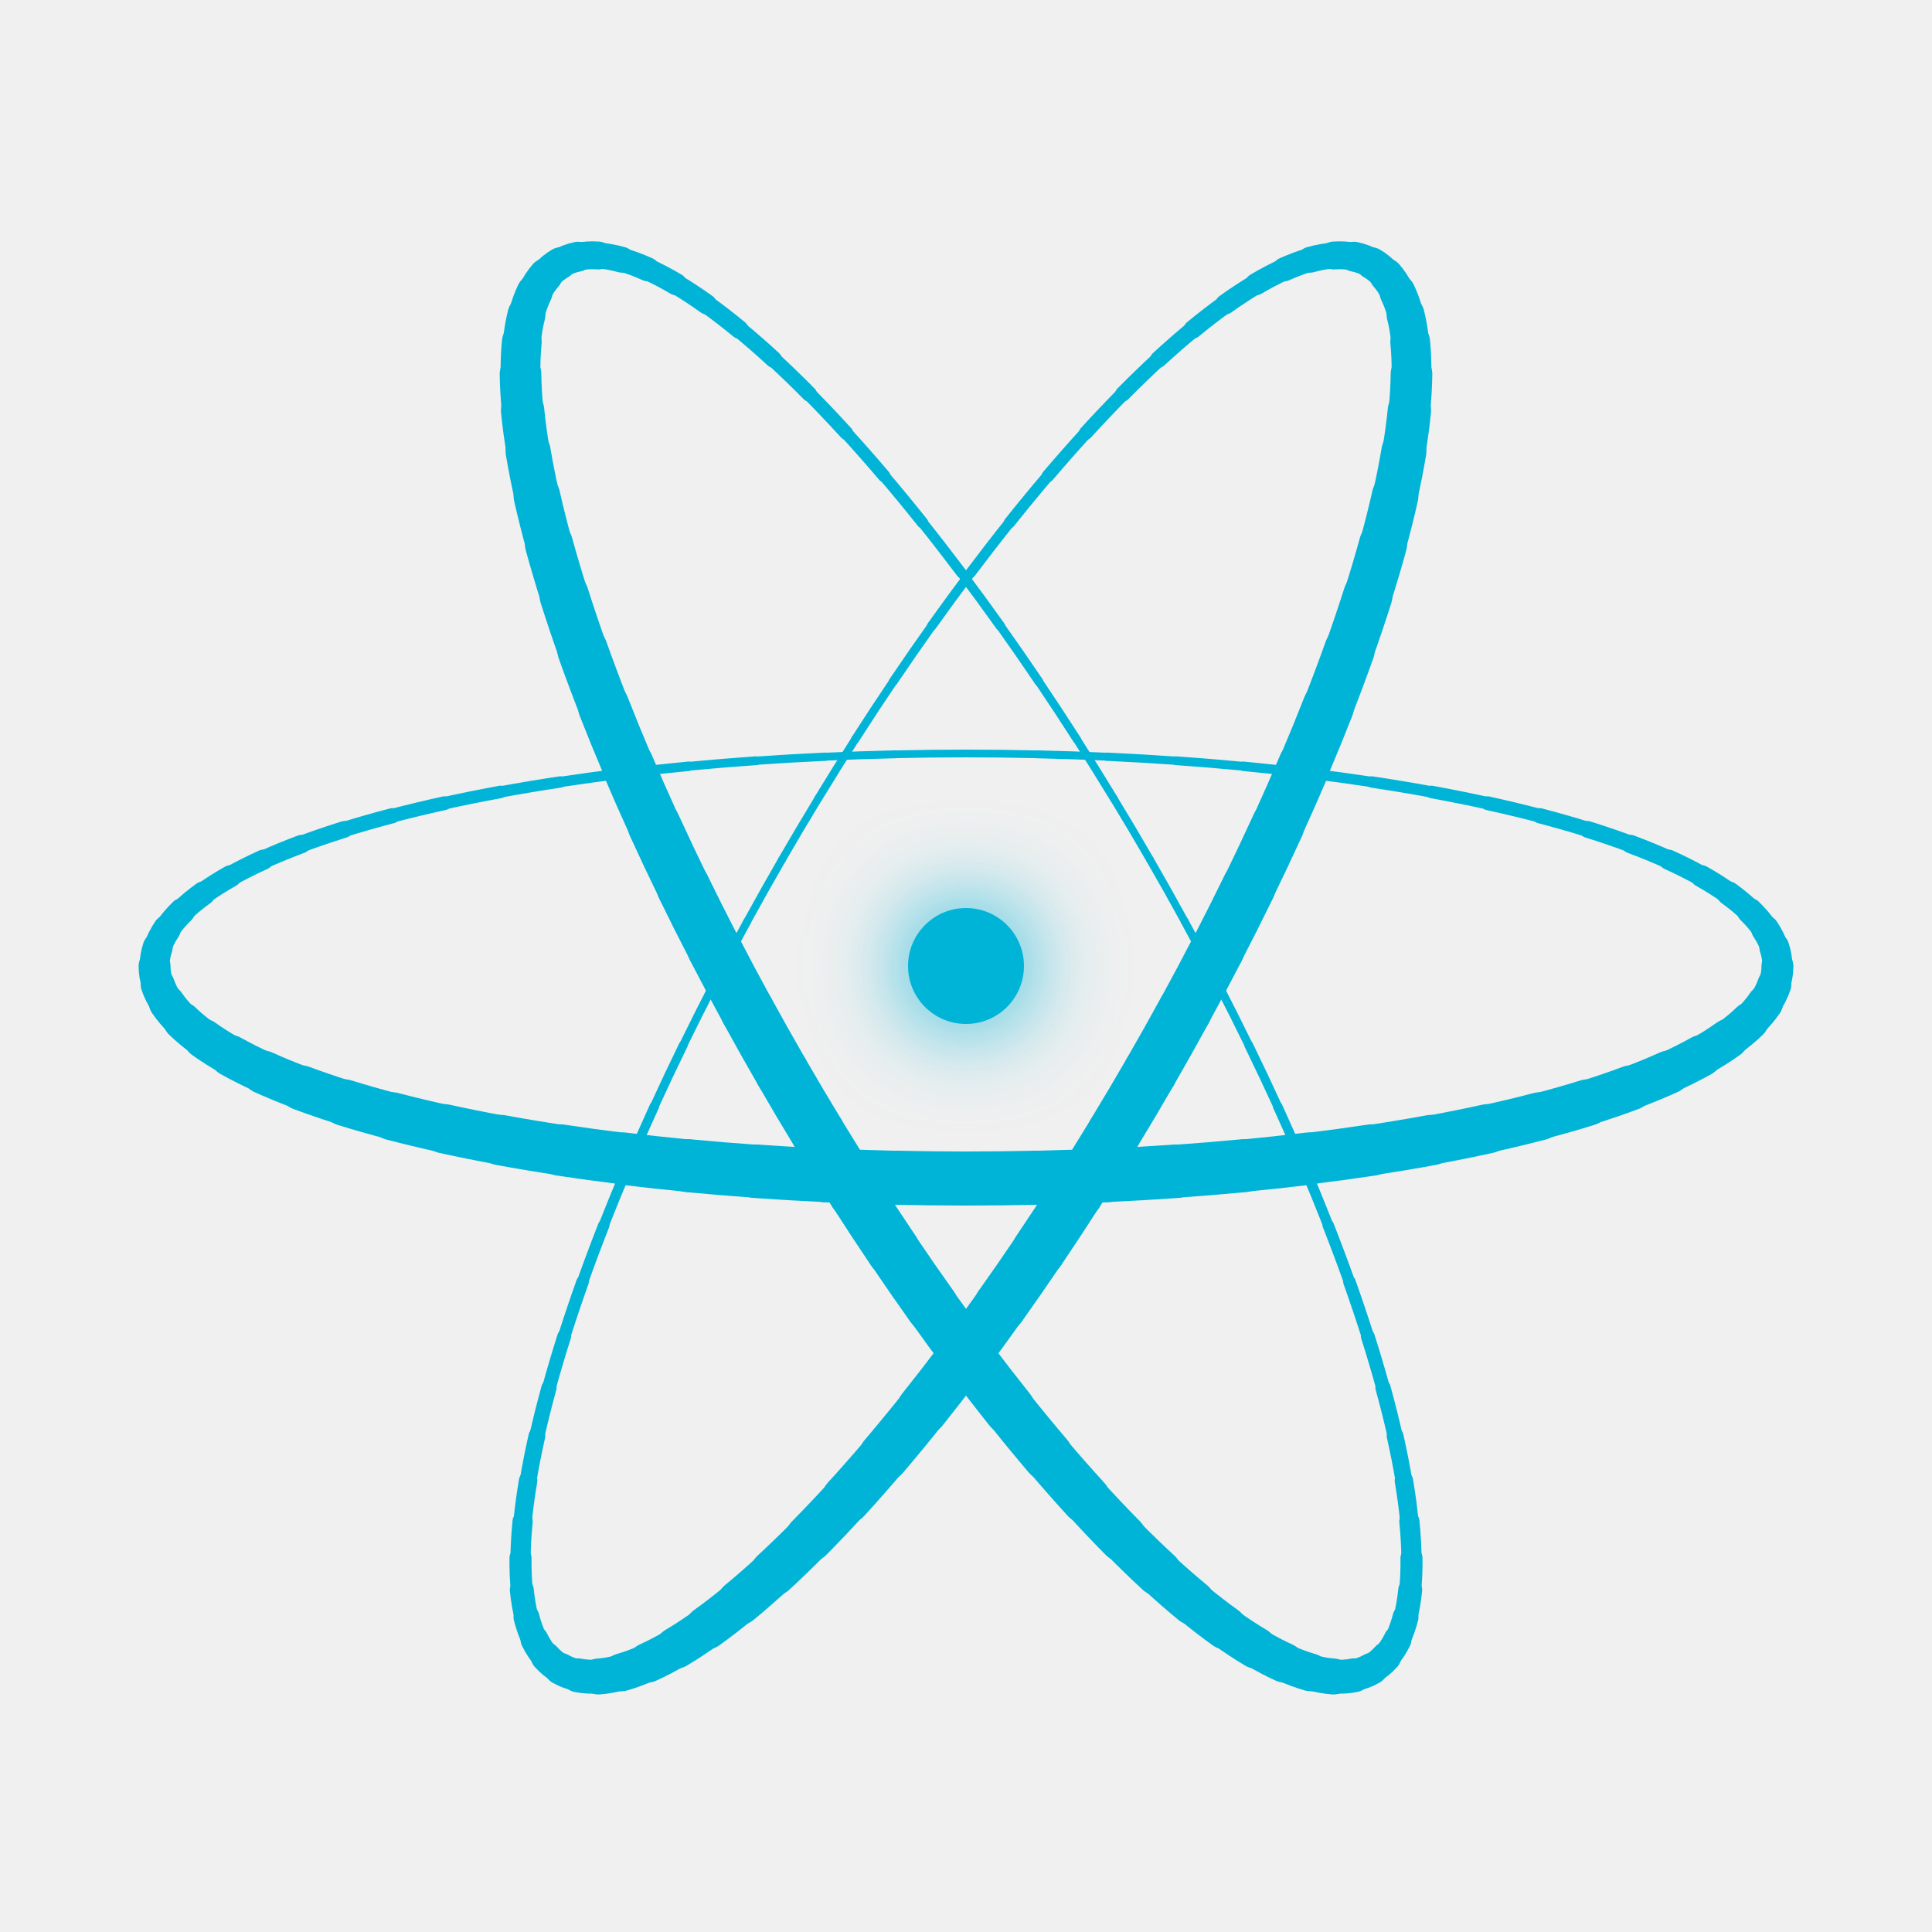
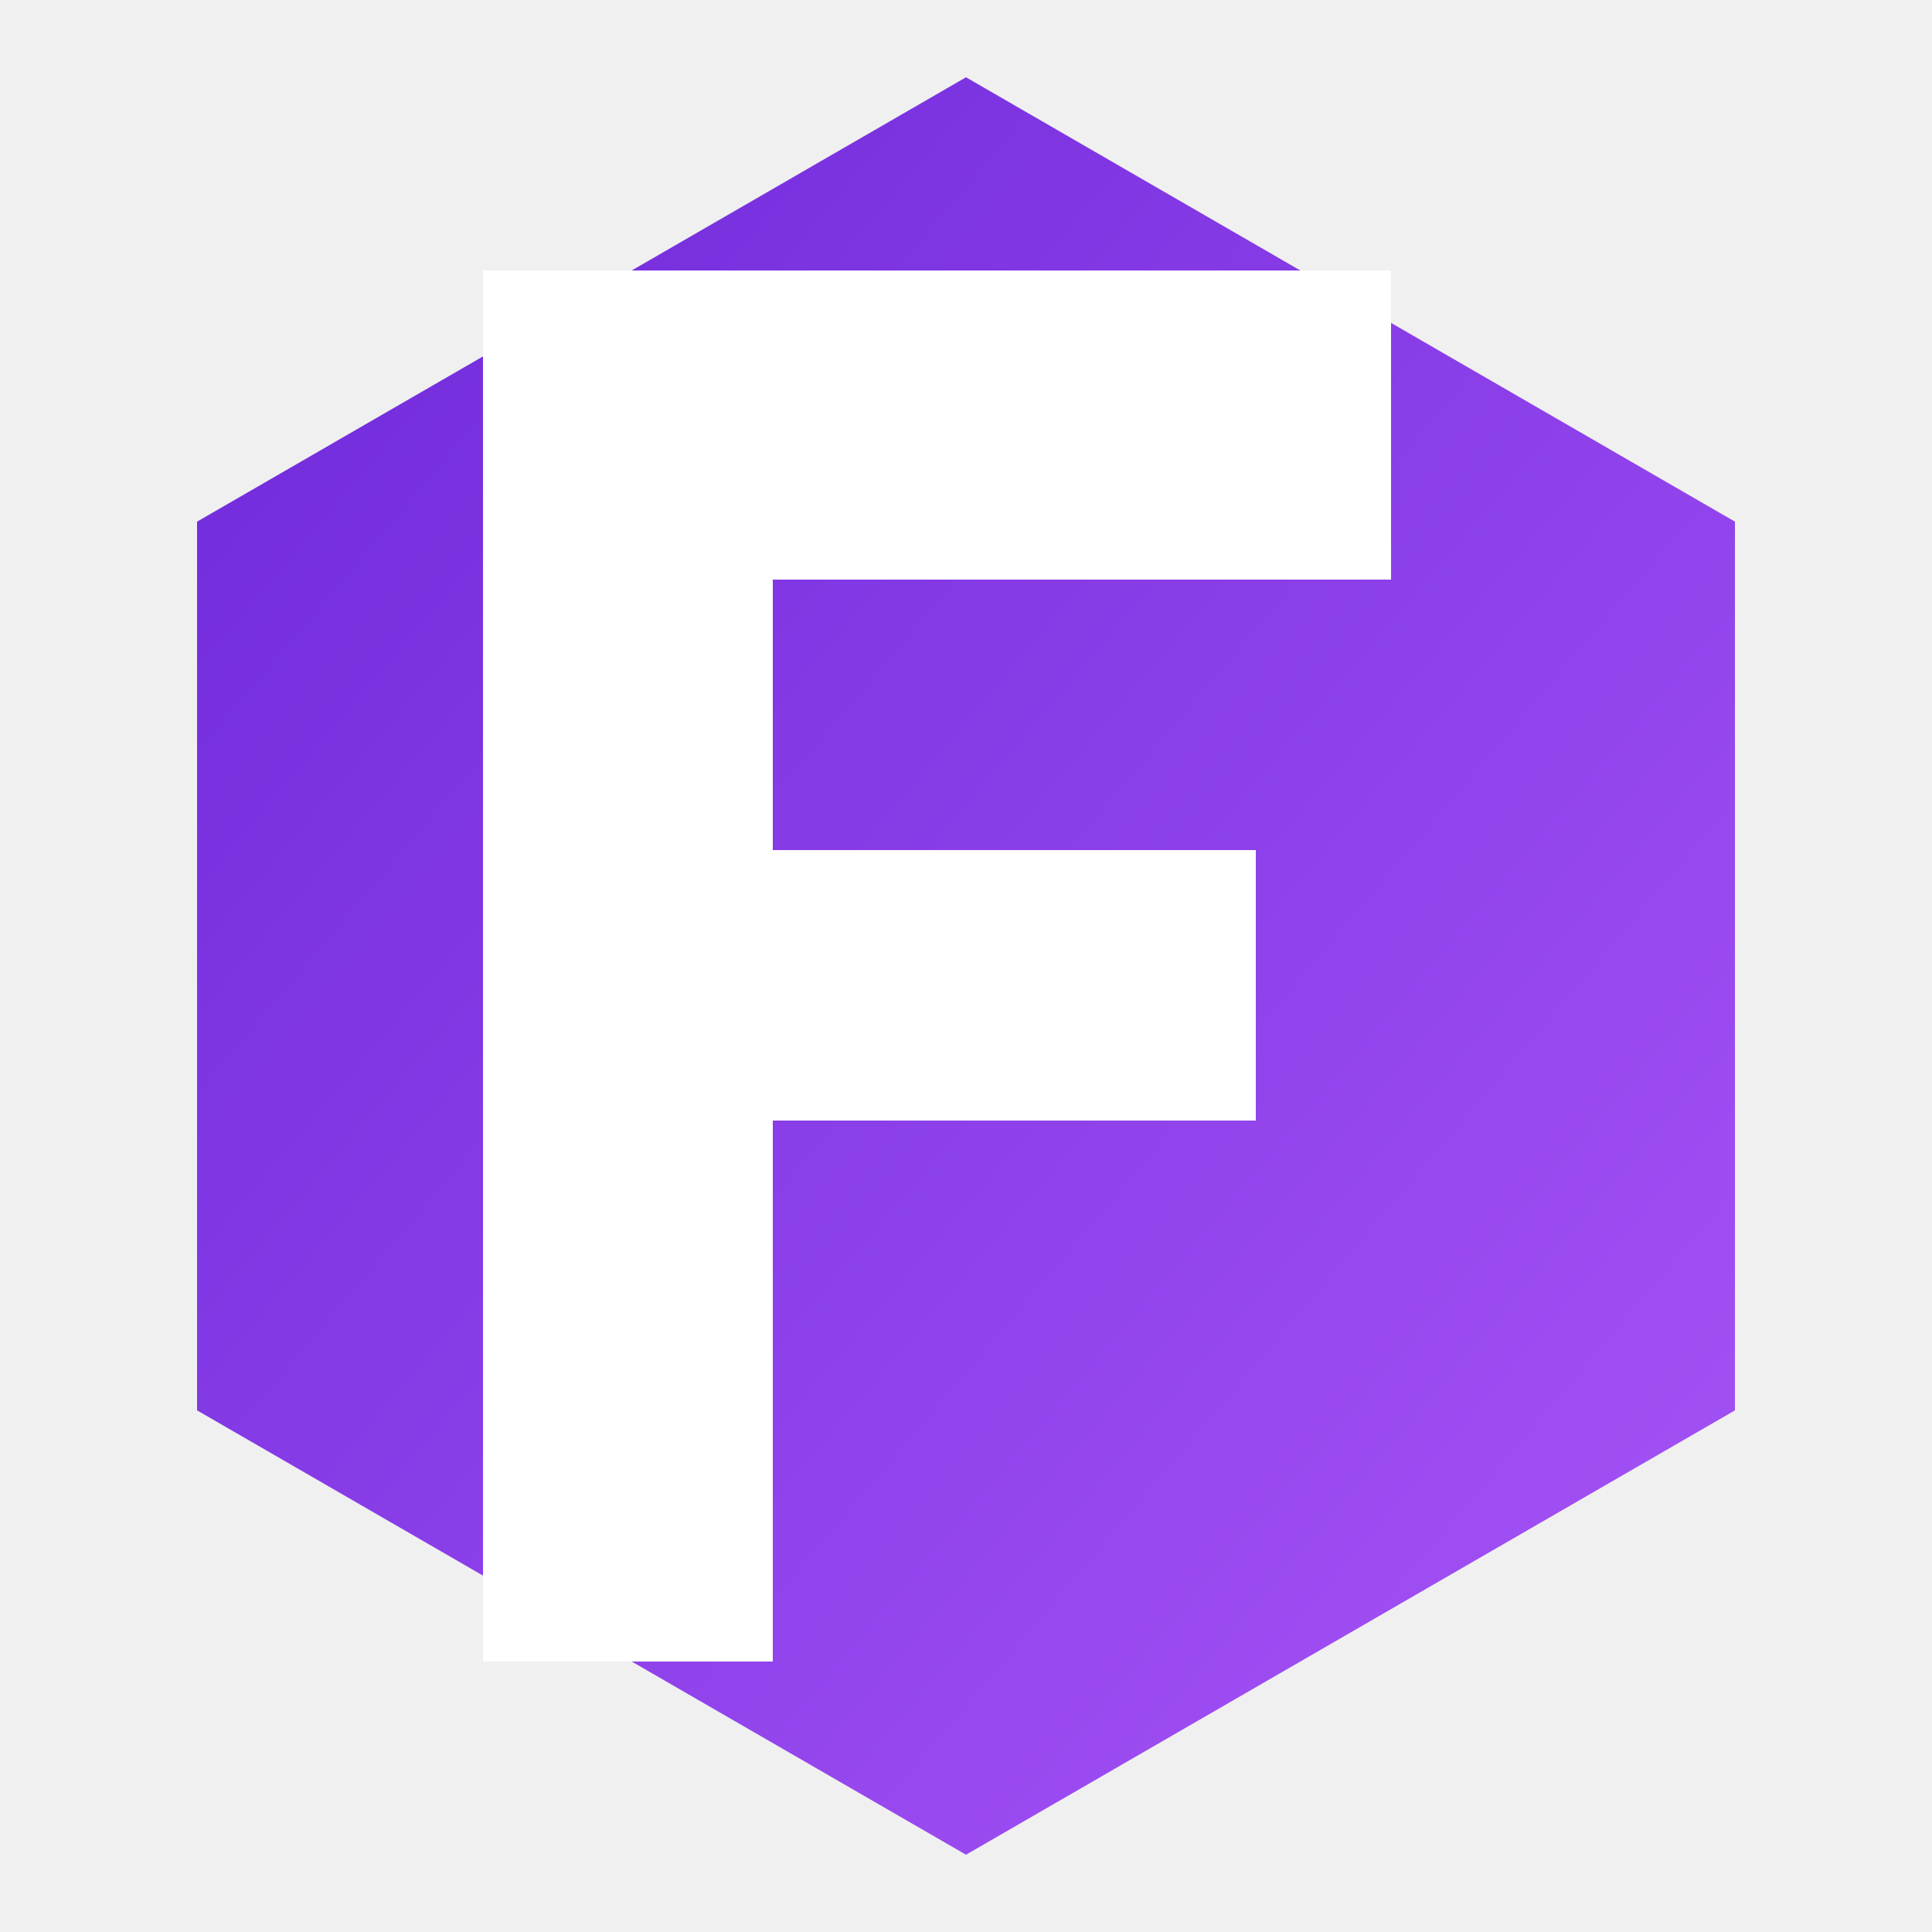
<svg xmlns="http://www.w3.org/2000/svg" viewBox="0 0 100 100" width="100" height="100">
  <defs>
-     <filter id="glow" x="-150%" y="-150%" width="400%" height="400%">
-       <feGaussianBlur in="SourceGraphic" stdDeviation="2.5" result="blur" />
-       <feMerge>
-         <feMergeNode in="blur" />
-         <feMergeNode in="SourceGraphic" />
-       </feMerge>
-     </filter>
+     <linearGradient id="bg" x1="0%" y1="0%" x2="100%" y2="100%">
+       <stop offset="0%" style="stop-color:#6d28d9" />
+       <stop offset="100%" style="stop-color:#a855f7" />
+     </linearGradient>
  </defs>
-   <g>
-     <path d="M 92.000,50.000 A 42,11 0 0,1 91.840,50.959" fill="none" stroke="#00b4d8" stroke-width="1.652" stroke-linecap="round" />
-     <path d="M 91.840,50.959 A 42,11 0 0,1 91.362,51.910" fill="none" stroke="#00b4d8" stroke-width="1.757" stroke-linecap="round" />
-     <path d="M 91.362,51.910 A 42,11 0 0,1 90.569,52.847" fill="none" stroke="#00b4d8" stroke-width="1.860" stroke-linecap="round" />
-     <path d="M 90.569,52.847 A 42,11 0 0,1 89.467,53.762" fill="none" stroke="#00b4d8" stroke-width="1.961" stroke-linecap="round" />
-     <path d="M 89.467,53.762 A 42,11 0 0,1 88.065,54.649" fill="none" stroke="#00b4d8" stroke-width="2.059" stroke-linecap="round" />
-     <path d="M 88.065,54.649 A 42,11 0 0,1 86.373,55.500" fill="none" stroke="#00b4d8" stroke-width="2.154" stroke-linecap="round" />
-     <path d="M 86.373,55.500 A 42,11 0 0,1 84.404,56.309" fill="none" stroke="#00b4d8" stroke-width="2.245" stroke-linecap="round" />
-     <path d="M 84.404,56.309 A 42,11 0 0,1 82.174,57.071" fill="none" stroke="#00b4d8" stroke-width="2.331" stroke-linecap="round" />
-     <path d="M 82.174,57.071 A 42,11 0 0,1 79.698,57.778" fill="none" stroke="#00b4d8" stroke-width="2.411" stroke-linecap="round" />
-     <path d="M 79.698,57.778 A 42,11 0 0,1 76.997,58.426" fill="none" stroke="#00b4d8" stroke-width="2.485" stroke-linecap="round" />
-     <path d="M 76.997,58.426 A 42,11 0 0,1 74.090,59.011" fill="none" stroke="#00b4d8" stroke-width="2.552" stroke-linecap="round" />
-     <path d="M 74.090,59.011 A 42,11 0 0,1 71.000,59.526" fill="none" stroke="#00b4d8" stroke-width="2.612" stroke-linecap="round" />
-     <path d="M 71.000,59.526 A 42,11 0 0,1 67.750,59.969" fill="none" stroke="#00b4d8" stroke-width="2.664" stroke-linecap="round" />
-     <path d="M 67.750,59.969 A 42,11 0 0,1 64.365,60.337" fill="none" stroke="#00b4d8" stroke-width="2.709" stroke-linecap="round" />
-     <path d="M 64.365,60.337 A 42,11 0 0,1 60.870,60.625" fill="none" stroke="#00b4d8" stroke-width="2.744" stroke-linecap="round" />
-     <path d="M 60.870,60.625 A 42,11 0 0,1 57.293,60.833" fill="none" stroke="#00b4d8" stroke-width="2.772" stroke-linecap="round" />
-     <path d="M 57.293,60.833 A 42,11 0 0,1 53.661,60.958" fill="none" stroke="#00b4d8" stroke-width="2.790" stroke-linecap="round" />
-     <path d="M 53.661,60.958 A 42,11 0 0,1 50.000,61.000" fill="none" stroke="#00b4d8" stroke-width="2.799" stroke-linecap="round" />
-     <path d="M 50.000,61.000 A 42,11 0 0,1 46.339,60.958" fill="none" stroke="#00b4d8" stroke-width="2.799" stroke-linecap="round" />
-     <path d="M 46.339,60.958 A 42,11 0 0,1 42.707,60.833" fill="none" stroke="#00b4d8" stroke-width="2.790" stroke-linecap="round" />
-     <path d="M 42.707,60.833 A 42,11 0 0,1 39.130,60.625" fill="none" stroke="#00b4d8" stroke-width="2.772" stroke-linecap="round" />
-     <path d="M 39.130,60.625 A 42,11 0 0,1 35.635,60.337" fill="none" stroke="#00b4d8" stroke-width="2.744" stroke-linecap="round" />
-     <path d="M 35.635,60.337 A 42,11 0 0,1 32.250,59.969" fill="none" stroke="#00b4d8" stroke-width="2.709" stroke-linecap="round" />
-     <path d="M 32.250,59.969 A 42,11 0 0,1 29.000,59.526" fill="none" stroke="#00b4d8" stroke-width="2.664" stroke-linecap="round" />
-     <path d="M 29.000,59.526 A 42,11 0 0,1 25.910,59.011" fill="none" stroke="#00b4d8" stroke-width="2.612" stroke-linecap="round" />
-     <path d="M 25.910,59.011 A 42,11 0 0,1 23.003,58.426" fill="none" stroke="#00b4d8" stroke-width="2.552" stroke-linecap="round" />
-     <path d="M 23.003,58.426 A 42,11 0 0,1 20.302,57.778" fill="none" stroke="#00b4d8" stroke-width="2.485" stroke-linecap="round" />
-     <path d="M 20.302,57.778 A 42,11 0 0,1 17.826,57.071" fill="none" stroke="#00b4d8" stroke-width="2.411" stroke-linecap="round" />
-     <path d="M 17.826,57.071 A 42,11 0 0,1 15.596,56.309" fill="none" stroke="#00b4d8" stroke-width="2.331" stroke-linecap="round" />
-     <path d="M 15.596,56.309 A 42,11 0 0,1 13.627,55.500" fill="none" stroke="#00b4d8" stroke-width="2.245" stroke-linecap="round" />
-     <path d="M 13.627,55.500 A 42,11 0 0,1 11.935,54.649" fill="none" stroke="#00b4d8" stroke-width="2.154" stroke-linecap="round" />
-     <path d="M 11.935,54.649 A 42,11 0 0,1 10.533,53.762" fill="none" stroke="#00b4d8" stroke-width="2.059" stroke-linecap="round" />
-     <path d="M 10.533,53.762 A 42,11 0 0,1 9.431,52.847" fill="none" stroke="#00b4d8" stroke-width="1.961" stroke-linecap="round" />
-     <path d="M 9.431,52.847 A 42,11 0 0,1 8.638,51.910" fill="none" stroke="#00b4d8" stroke-width="1.860" stroke-linecap="round" />
-     <path d="M 8.638,51.910 A 42,11 0 0,1 8.160,50.959" fill="none" stroke="#00b4d8" stroke-width="1.757" stroke-linecap="round" />
-     <path d="M 8.160,50.959 A 42,11 0 0,1 8.000,50.000" fill="none" stroke="#00b4d8" stroke-width="1.652" stroke-linecap="round" />
-     <path d="M 8.000,50.000 A 42,11 0 0,1 8.160,49.041" fill="none" stroke="#00b4d8" stroke-width="1.548" stroke-linecap="round" />
-     <path d="M 8.160,49.041 A 42,11 0 0,1 8.638,48.090" fill="none" stroke="#00b4d8" stroke-width="1.443" stroke-linecap="round" />
-     <path d="M 8.638,48.090 A 42,11 0 0,1 9.431,47.153" fill="none" stroke="#00b4d8" stroke-width="1.340" stroke-linecap="round" />
-     <path d="M 9.431,47.153 A 42,11 0 0,1 10.533,46.238" fill="none" stroke="#00b4d8" stroke-width="1.239" stroke-linecap="round" />
-     <path d="M 10.533,46.238 A 42,11 0 0,1 11.935,45.351" fill="none" stroke="#00b4d8" stroke-width="1.141" stroke-linecap="round" />
-     <path d="M 11.935,45.351 A 42,11 0 0,1 13.627,44.500" fill="none" stroke="#00b4d8" stroke-width="1.046" stroke-linecap="round" />
-     <path d="M 13.627,44.500 A 42,11 0 0,1 15.596,43.691" fill="none" stroke="#00b4d8" stroke-width="0.955" stroke-linecap="round" />
-     <path d="M 15.596,43.691 A 42,11 0 0,1 17.826,42.929" fill="none" stroke="#00b4d8" stroke-width="0.869" stroke-linecap="round" />
-     <path d="M 17.826,42.929 A 42,11 0 0,1 20.302,42.222" fill="none" stroke="#00b4d8" stroke-width="0.789" stroke-linecap="round" />
-     <path d="M 20.302,42.222 A 42,11 0 0,1 23.003,41.574" fill="none" stroke="#00b4d8" stroke-width="0.715" stroke-linecap="round" />
-     <path d="M 23.003,41.574 A 42,11 0 0,1 25.910,40.989" fill="none" stroke="#00b4d8" stroke-width="0.648" stroke-linecap="round" />
-     <path d="M 25.910,40.989 A 42,11 0 0,1 29.000,40.474" fill="none" stroke="#00b4d8" stroke-width="0.588" stroke-linecap="round" />
-     <path d="M 29.000,40.474 A 42,11 0 0,1 32.250,40.031" fill="none" stroke="#00b4d8" stroke-width="0.536" stroke-linecap="round" />
-     <path d="M 32.250,40.031 A 42,11 0 0,1 35.635,39.663" fill="none" stroke="#00b4d8" stroke-width="0.491" stroke-linecap="round" />
-     <path d="M 35.635,39.663 A 42,11 0 0,1 39.130,39.375" fill="none" stroke="#00b4d8" stroke-width="0.456" stroke-linecap="round" />
-     <path d="M 39.130,39.375 A 42,11 0 0,1 42.707,39.167" fill="none" stroke="#00b4d8" stroke-width="0.428" stroke-linecap="round" />
-     <path d="M 42.707,39.167 A 42,11 0 0,1 46.339,39.042" fill="none" stroke="#00b4d8" stroke-width="0.410" stroke-linecap="round" />
-     <path d="M 46.339,39.042 A 42,11 0 0,1 50.000,39.000" fill="none" stroke="#00b4d8" stroke-width="0.401" stroke-linecap="round" />
-     <path d="M 50.000,39.000 A 42,11 0 0,1 53.661,39.042" fill="none" stroke="#00b4d8" stroke-width="0.401" stroke-linecap="round" />
-     <path d="M 53.661,39.042 A 42,11 0 0,1 57.293,39.167" fill="none" stroke="#00b4d8" stroke-width="0.410" stroke-linecap="round" />
-     <path d="M 57.293,39.167 A 42,11 0 0,1 60.870,39.375" fill="none" stroke="#00b4d8" stroke-width="0.428" stroke-linecap="round" />
-     <path d="M 60.870,39.375 A 42,11 0 0,1 64.365,39.663" fill="none" stroke="#00b4d8" stroke-width="0.456" stroke-linecap="round" />
-     <path d="M 64.365,39.663 A 42,11 0 0,1 67.750,40.031" fill="none" stroke="#00b4d8" stroke-width="0.491" stroke-linecap="round" />
-     <path d="M 67.750,40.031 A 42,11 0 0,1 71.000,40.474" fill="none" stroke="#00b4d8" stroke-width="0.536" stroke-linecap="round" />
-     <path d="M 71.000,40.474 A 42,11 0 0,1 74.090,40.989" fill="none" stroke="#00b4d8" stroke-width="0.588" stroke-linecap="round" />
-     <path d="M 74.090,40.989 A 42,11 0 0,1 76.997,41.574" fill="none" stroke="#00b4d8" stroke-width="0.648" stroke-linecap="round" />
-     <path d="M 76.997,41.574 A 42,11 0 0,1 79.698,42.222" fill="none" stroke="#00b4d8" stroke-width="0.715" stroke-linecap="round" />
-     <path d="M 79.698,42.222 A 42,11 0 0,1 82.174,42.929" fill="none" stroke="#00b4d8" stroke-width="0.789" stroke-linecap="round" />
-     <path d="M 82.174,42.929 A 42,11 0 0,1 84.404,43.691" fill="none" stroke="#00b4d8" stroke-width="0.869" stroke-linecap="round" />
-     <path d="M 84.404,43.691 A 42,11 0 0,1 86.373,44.500" fill="none" stroke="#00b4d8" stroke-width="0.955" stroke-linecap="round" />
-     <path d="M 86.373,44.500 A 42,11 0 0,1 88.065,45.351" fill="none" stroke="#00b4d8" stroke-width="1.046" stroke-linecap="round" />
-     <path d="M 88.065,45.351 A 42,11 0 0,1 89.467,46.238" fill="none" stroke="#00b4d8" stroke-width="1.141" stroke-linecap="round" />
-     <path d="M 89.467,46.238 A 42,11 0 0,1 90.569,47.153" fill="none" stroke="#00b4d8" stroke-width="1.239" stroke-linecap="round" />
-     <path d="M 90.569,47.153 A 42,11 0 0,1 91.362,48.090" fill="none" stroke="#00b4d8" stroke-width="1.340" stroke-linecap="round" />
-     <path d="M 91.362,48.090 A 42,11 0 0,1 91.840,49.041" fill="none" stroke="#00b4d8" stroke-width="1.443" stroke-linecap="round" />
-     <path d="M 91.840,49.041 A 42,11 0 0,1 92.000,50.000" fill="none" stroke="#00b4d8" stroke-width="1.548" stroke-linecap="round" />
-   </g>
-   <g transform="rotate(60, 50, 50)">
-     <path d="M 92.000,50.000 A 42,11 0 0,1 91.840,50.959" fill="none" stroke="#00b4d8" stroke-width="1.652" stroke-linecap="round" />
-     <path d="M 91.840,50.959 A 42,11 0 0,1 91.362,51.910" fill="none" stroke="#00b4d8" stroke-width="1.757" stroke-linecap="round" />
-     <path d="M 91.362,51.910 A 42,11 0 0,1 90.569,52.847" fill="none" stroke="#00b4d8" stroke-width="1.860" stroke-linecap="round" />
-     <path d="M 90.569,52.847 A 42,11 0 0,1 89.467,53.762" fill="none" stroke="#00b4d8" stroke-width="1.961" stroke-linecap="round" />
-     <path d="M 89.467,53.762 A 42,11 0 0,1 88.065,54.649" fill="none" stroke="#00b4d8" stroke-width="2.059" stroke-linecap="round" />
-     <path d="M 88.065,54.649 A 42,11 0 0,1 86.373,55.500" fill="none" stroke="#00b4d8" stroke-width="2.154" stroke-linecap="round" />
-     <path d="M 86.373,55.500 A 42,11 0 0,1 84.404,56.309" fill="none" stroke="#00b4d8" stroke-width="2.245" stroke-linecap="round" />
-     <path d="M 84.404,56.309 A 42,11 0 0,1 82.174,57.071" fill="none" stroke="#00b4d8" stroke-width="2.331" stroke-linecap="round" />
-     <path d="M 82.174,57.071 A 42,11 0 0,1 79.698,57.778" fill="none" stroke="#00b4d8" stroke-width="2.411" stroke-linecap="round" />
-     <path d="M 79.698,57.778 A 42,11 0 0,1 76.997,58.426" fill="none" stroke="#00b4d8" stroke-width="2.485" stroke-linecap="round" />
-     <path d="M 76.997,58.426 A 42,11 0 0,1 74.090,59.011" fill="none" stroke="#00b4d8" stroke-width="2.552" stroke-linecap="round" />
-     <path d="M 74.090,59.011 A 42,11 0 0,1 71.000,59.526" fill="none" stroke="#00b4d8" stroke-width="2.612" stroke-linecap="round" />
-     <path d="M 71.000,59.526 A 42,11 0 0,1 67.750,59.969" fill="none" stroke="#00b4d8" stroke-width="2.664" stroke-linecap="round" />
-     <path d="M 67.750,59.969 A 42,11 0 0,1 64.365,60.337" fill="none" stroke="#00b4d8" stroke-width="2.709" stroke-linecap="round" />
-     <path d="M 64.365,60.337 A 42,11 0 0,1 60.870,60.625" fill="none" stroke="#00b4d8" stroke-width="2.744" stroke-linecap="round" />
-     <path d="M 60.870,60.625 A 42,11 0 0,1 57.293,60.833" fill="none" stroke="#00b4d8" stroke-width="2.772" stroke-linecap="round" />
-     <path d="M 57.293,60.833 A 42,11 0 0,1 53.661,60.958" fill="none" stroke="#00b4d8" stroke-width="2.790" stroke-linecap="round" />
-     <path d="M 53.661,60.958 A 42,11 0 0,1 50.000,61.000" fill="none" stroke="#00b4d8" stroke-width="2.799" stroke-linecap="round" />
-     <path d="M 50.000,61.000 A 42,11 0 0,1 46.339,60.958" fill="none" stroke="#00b4d8" stroke-width="2.799" stroke-linecap="round" />
-     <path d="M 46.339,60.958 A 42,11 0 0,1 42.707,60.833" fill="none" stroke="#00b4d8" stroke-width="2.790" stroke-linecap="round" />
-     <path d="M 42.707,60.833 A 42,11 0 0,1 39.130,60.625" fill="none" stroke="#00b4d8" stroke-width="2.772" stroke-linecap="round" />
-     <path d="M 39.130,60.625 A 42,11 0 0,1 35.635,60.337" fill="none" stroke="#00b4d8" stroke-width="2.744" stroke-linecap="round" />
-     <path d="M 35.635,60.337 A 42,11 0 0,1 32.250,59.969" fill="none" stroke="#00b4d8" stroke-width="2.709" stroke-linecap="round" />
-     <path d="M 32.250,59.969 A 42,11 0 0,1 29.000,59.526" fill="none" stroke="#00b4d8" stroke-width="2.664" stroke-linecap="round" />
-     <path d="M 29.000,59.526 A 42,11 0 0,1 25.910,59.011" fill="none" stroke="#00b4d8" stroke-width="2.612" stroke-linecap="round" />
-     <path d="M 25.910,59.011 A 42,11 0 0,1 23.003,58.426" fill="none" stroke="#00b4d8" stroke-width="2.552" stroke-linecap="round" />
-     <path d="M 23.003,58.426 A 42,11 0 0,1 20.302,57.778" fill="none" stroke="#00b4d8" stroke-width="2.485" stroke-linecap="round" />
-     <path d="M 20.302,57.778 A 42,11 0 0,1 17.826,57.071" fill="none" stroke="#00b4d8" stroke-width="2.411" stroke-linecap="round" />
-     <path d="M 17.826,57.071 A 42,11 0 0,1 15.596,56.309" fill="none" stroke="#00b4d8" stroke-width="2.331" stroke-linecap="round" />
-     <path d="M 15.596,56.309 A 42,11 0 0,1 13.627,55.500" fill="none" stroke="#00b4d8" stroke-width="2.245" stroke-linecap="round" />
-     <path d="M 13.627,55.500 A 42,11 0 0,1 11.935,54.649" fill="none" stroke="#00b4d8" stroke-width="2.154" stroke-linecap="round" />
-     <path d="M 11.935,54.649 A 42,11 0 0,1 10.533,53.762" fill="none" stroke="#00b4d8" stroke-width="2.059" stroke-linecap="round" />
-     <path d="M 10.533,53.762 A 42,11 0 0,1 9.431,52.847" fill="none" stroke="#00b4d8" stroke-width="1.961" stroke-linecap="round" />
-     <path d="M 9.431,52.847 A 42,11 0 0,1 8.638,51.910" fill="none" stroke="#00b4d8" stroke-width="1.860" stroke-linecap="round" />
-     <path d="M 8.638,51.910 A 42,11 0 0,1 8.160,50.959" fill="none" stroke="#00b4d8" stroke-width="1.757" stroke-linecap="round" />
-     <path d="M 8.160,50.959 A 42,11 0 0,1 8.000,50.000" fill="none" stroke="#00b4d8" stroke-width="1.652" stroke-linecap="round" />
-     <path d="M 8.000,50.000 A 42,11 0 0,1 8.160,49.041" fill="none" stroke="#00b4d8" stroke-width="1.548" stroke-linecap="round" />
-     <path d="M 8.160,49.041 A 42,11 0 0,1 8.638,48.090" fill="none" stroke="#00b4d8" stroke-width="1.443" stroke-linecap="round" />
-     <path d="M 8.638,48.090 A 42,11 0 0,1 9.431,47.153" fill="none" stroke="#00b4d8" stroke-width="1.340" stroke-linecap="round" />
-     <path d="M 9.431,47.153 A 42,11 0 0,1 10.533,46.238" fill="none" stroke="#00b4d8" stroke-width="1.239" stroke-linecap="round" />
-     <path d="M 10.533,46.238 A 42,11 0 0,1 11.935,45.351" fill="none" stroke="#00b4d8" stroke-width="1.141" stroke-linecap="round" />
-     <path d="M 11.935,45.351 A 42,11 0 0,1 13.627,44.500" fill="none" stroke="#00b4d8" stroke-width="1.046" stroke-linecap="round" />
-     <path d="M 13.627,44.500 A 42,11 0 0,1 15.596,43.691" fill="none" stroke="#00b4d8" stroke-width="0.955" stroke-linecap="round" />
-     <path d="M 15.596,43.691 A 42,11 0 0,1 17.826,42.929" fill="none" stroke="#00b4d8" stroke-width="0.869" stroke-linecap="round" />
-     <path d="M 17.826,42.929 A 42,11 0 0,1 20.302,42.222" fill="none" stroke="#00b4d8" stroke-width="0.789" stroke-linecap="round" />
-     <path d="M 20.302,42.222 A 42,11 0 0,1 23.003,41.574" fill="none" stroke="#00b4d8" stroke-width="0.715" stroke-linecap="round" />
-     <path d="M 23.003,41.574 A 42,11 0 0,1 25.910,40.989" fill="none" stroke="#00b4d8" stroke-width="0.648" stroke-linecap="round" />
-     <path d="M 25.910,40.989 A 42,11 0 0,1 29.000,40.474" fill="none" stroke="#00b4d8" stroke-width="0.588" stroke-linecap="round" />
-     <path d="M 29.000,40.474 A 42,11 0 0,1 32.250,40.031" fill="none" stroke="#00b4d8" stroke-width="0.536" stroke-linecap="round" />
-     <path d="M 32.250,40.031 A 42,11 0 0,1 35.635,39.663" fill="none" stroke="#00b4d8" stroke-width="0.491" stroke-linecap="round" />
-     <path d="M 35.635,39.663 A 42,11 0 0,1 39.130,39.375" fill="none" stroke="#00b4d8" stroke-width="0.456" stroke-linecap="round" />
-     <path d="M 39.130,39.375 A 42,11 0 0,1 42.707,39.167" fill="none" stroke="#00b4d8" stroke-width="0.428" stroke-linecap="round" />
-     <path d="M 42.707,39.167 A 42,11 0 0,1 46.339,39.042" fill="none" stroke="#00b4d8" stroke-width="0.410" stroke-linecap="round" />
-     <path d="M 46.339,39.042 A 42,11 0 0,1 50.000,39.000" fill="none" stroke="#00b4d8" stroke-width="0.401" stroke-linecap="round" />
-     <path d="M 50.000,39.000 A 42,11 0 0,1 53.661,39.042" fill="none" stroke="#00b4d8" stroke-width="0.401" stroke-linecap="round" />
-     <path d="M 53.661,39.042 A 42,11 0 0,1 57.293,39.167" fill="none" stroke="#00b4d8" stroke-width="0.410" stroke-linecap="round" />
-     <path d="M 57.293,39.167 A 42,11 0 0,1 60.870,39.375" fill="none" stroke="#00b4d8" stroke-width="0.428" stroke-linecap="round" />
-     <path d="M 60.870,39.375 A 42,11 0 0,1 64.365,39.663" fill="none" stroke="#00b4d8" stroke-width="0.456" stroke-linecap="round" />
-     <path d="M 64.365,39.663 A 42,11 0 0,1 67.750,40.031" fill="none" stroke="#00b4d8" stroke-width="0.491" stroke-linecap="round" />
-     <path d="M 67.750,40.031 A 42,11 0 0,1 71.000,40.474" fill="none" stroke="#00b4d8" stroke-width="0.536" stroke-linecap="round" />
-     <path d="M 71.000,40.474 A 42,11 0 0,1 74.090,40.989" fill="none" stroke="#00b4d8" stroke-width="0.588" stroke-linecap="round" />
-     <path d="M 74.090,40.989 A 42,11 0 0,1 76.997,41.574" fill="none" stroke="#00b4d8" stroke-width="0.648" stroke-linecap="round" />
-     <path d="M 76.997,41.574 A 42,11 0 0,1 79.698,42.222" fill="none" stroke="#00b4d8" stroke-width="0.715" stroke-linecap="round" />
-     <path d="M 79.698,42.222 A 42,11 0 0,1 82.174,42.929" fill="none" stroke="#00b4d8" stroke-width="0.789" stroke-linecap="round" />
-     <path d="M 82.174,42.929 A 42,11 0 0,1 84.404,43.691" fill="none" stroke="#00b4d8" stroke-width="0.869" stroke-linecap="round" />
-     <path d="M 84.404,43.691 A 42,11 0 0,1 86.373,44.500" fill="none" stroke="#00b4d8" stroke-width="0.955" stroke-linecap="round" />
-     <path d="M 86.373,44.500 A 42,11 0 0,1 88.065,45.351" fill="none" stroke="#00b4d8" stroke-width="1.046" stroke-linecap="round" />
-     <path d="M 88.065,45.351 A 42,11 0 0,1 89.467,46.238" fill="none" stroke="#00b4d8" stroke-width="1.141" stroke-linecap="round" />
-     <path d="M 89.467,46.238 A 42,11 0 0,1 90.569,47.153" fill="none" stroke="#00b4d8" stroke-width="1.239" stroke-linecap="round" />
-     <path d="M 90.569,47.153 A 42,11 0 0,1 91.362,48.090" fill="none" stroke="#00b4d8" stroke-width="1.340" stroke-linecap="round" />
-     <path d="M 91.362,48.090 A 42,11 0 0,1 91.840,49.041" fill="none" stroke="#00b4d8" stroke-width="1.443" stroke-linecap="round" />
-     <path d="M 91.840,49.041 A 42,11 0 0,1 92.000,50.000" fill="none" stroke="#00b4d8" stroke-width="1.548" stroke-linecap="round" />
-   </g>
-   <g transform="rotate(-60, 50, 50)">
-     <path d="M 92.000,50.000 A 42,11 0 0,1 91.840,50.959" fill="none" stroke="#00b4d8" stroke-width="1.652" stroke-linecap="round" />
-     <path d="M 91.840,50.959 A 42,11 0 0,1 91.362,51.910" fill="none" stroke="#00b4d8" stroke-width="1.757" stroke-linecap="round" />
-     <path d="M 91.362,51.910 A 42,11 0 0,1 90.569,52.847" fill="none" stroke="#00b4d8" stroke-width="1.860" stroke-linecap="round" />
-     <path d="M 90.569,52.847 A 42,11 0 0,1 89.467,53.762" fill="none" stroke="#00b4d8" stroke-width="1.961" stroke-linecap="round" />
-     <path d="M 89.467,53.762 A 42,11 0 0,1 88.065,54.649" fill="none" stroke="#00b4d8" stroke-width="2.059" stroke-linecap="round" />
-     <path d="M 88.065,54.649 A 42,11 0 0,1 86.373,55.500" fill="none" stroke="#00b4d8" stroke-width="2.154" stroke-linecap="round" />
-     <path d="M 86.373,55.500 A 42,11 0 0,1 84.404,56.309" fill="none" stroke="#00b4d8" stroke-width="2.245" stroke-linecap="round" />
-     <path d="M 84.404,56.309 A 42,11 0 0,1 82.174,57.071" fill="none" stroke="#00b4d8" stroke-width="2.331" stroke-linecap="round" />
-     <path d="M 82.174,57.071 A 42,11 0 0,1 79.698,57.778" fill="none" stroke="#00b4d8" stroke-width="2.411" stroke-linecap="round" />
-     <path d="M 79.698,57.778 A 42,11 0 0,1 76.997,58.426" fill="none" stroke="#00b4d8" stroke-width="2.485" stroke-linecap="round" />
-     <path d="M 76.997,58.426 A 42,11 0 0,1 74.090,59.011" fill="none" stroke="#00b4d8" stroke-width="2.552" stroke-linecap="round" />
-     <path d="M 74.090,59.011 A 42,11 0 0,1 71.000,59.526" fill="none" stroke="#00b4d8" stroke-width="2.612" stroke-linecap="round" />
-     <path d="M 71.000,59.526 A 42,11 0 0,1 67.750,59.969" fill="none" stroke="#00b4d8" stroke-width="2.664" stroke-linecap="round" />
-     <path d="M 67.750,59.969 A 42,11 0 0,1 64.365,60.337" fill="none" stroke="#00b4d8" stroke-width="2.709" stroke-linecap="round" />
-     <path d="M 64.365,60.337 A 42,11 0 0,1 60.870,60.625" fill="none" stroke="#00b4d8" stroke-width="2.744" stroke-linecap="round" />
-     <path d="M 60.870,60.625 A 42,11 0 0,1 57.293,60.833" fill="none" stroke="#00b4d8" stroke-width="2.772" stroke-linecap="round" />
-     <path d="M 57.293,60.833 A 42,11 0 0,1 53.661,60.958" fill="none" stroke="#00b4d8" stroke-width="2.790" stroke-linecap="round" />
-     <path d="M 53.661,60.958 A 42,11 0 0,1 50.000,61.000" fill="none" stroke="#00b4d8" stroke-width="2.799" stroke-linecap="round" />
-     <path d="M 50.000,61.000 A 42,11 0 0,1 46.339,60.958" fill="none" stroke="#00b4d8" stroke-width="2.799" stroke-linecap="round" />
-     <path d="M 46.339,60.958 A 42,11 0 0,1 42.707,60.833" fill="none" stroke="#00b4d8" stroke-width="2.790" stroke-linecap="round" />
-     <path d="M 42.707,60.833 A 42,11 0 0,1 39.130,60.625" fill="none" stroke="#00b4d8" stroke-width="2.772" stroke-linecap="round" />
-     <path d="M 39.130,60.625 A 42,11 0 0,1 35.635,60.337" fill="none" stroke="#00b4d8" stroke-width="2.744" stroke-linecap="round" />
-     <path d="M 35.635,60.337 A 42,11 0 0,1 32.250,59.969" fill="none" stroke="#00b4d8" stroke-width="2.709" stroke-linecap="round" />
-     <path d="M 32.250,59.969 A 42,11 0 0,1 29.000,59.526" fill="none" stroke="#00b4d8" stroke-width="2.664" stroke-linecap="round" />
-     <path d="M 29.000,59.526 A 42,11 0 0,1 25.910,59.011" fill="none" stroke="#00b4d8" stroke-width="2.612" stroke-linecap="round" />
-     <path d="M 25.910,59.011 A 42,11 0 0,1 23.003,58.426" fill="none" stroke="#00b4d8" stroke-width="2.552" stroke-linecap="round" />
-     <path d="M 23.003,58.426 A 42,11 0 0,1 20.302,57.778" fill="none" stroke="#00b4d8" stroke-width="2.485" stroke-linecap="round" />
-     <path d="M 20.302,57.778 A 42,11 0 0,1 17.826,57.071" fill="none" stroke="#00b4d8" stroke-width="2.411" stroke-linecap="round" />
-     <path d="M 17.826,57.071 A 42,11 0 0,1 15.596,56.309" fill="none" stroke="#00b4d8" stroke-width="2.331" stroke-linecap="round" />
-     <path d="M 15.596,56.309 A 42,11 0 0,1 13.627,55.500" fill="none" stroke="#00b4d8" stroke-width="2.245" stroke-linecap="round" />
-     <path d="M 13.627,55.500 A 42,11 0 0,1 11.935,54.649" fill="none" stroke="#00b4d8" stroke-width="2.154" stroke-linecap="round" />
-     <path d="M 11.935,54.649 A 42,11 0 0,1 10.533,53.762" fill="none" stroke="#00b4d8" stroke-width="2.059" stroke-linecap="round" />
-     <path d="M 10.533,53.762 A 42,11 0 0,1 9.431,52.847" fill="none" stroke="#00b4d8" stroke-width="1.961" stroke-linecap="round" />
-     <path d="M 9.431,52.847 A 42,11 0 0,1 8.638,51.910" fill="none" stroke="#00b4d8" stroke-width="1.860" stroke-linecap="round" />
-     <path d="M 8.638,51.910 A 42,11 0 0,1 8.160,50.959" fill="none" stroke="#00b4d8" stroke-width="1.757" stroke-linecap="round" />
-     <path d="M 8.160,50.959 A 42,11 0 0,1 8.000,50.000" fill="none" stroke="#00b4d8" stroke-width="1.652" stroke-linecap="round" />
-     <path d="M 8.000,50.000 A 42,11 0 0,1 8.160,49.041" fill="none" stroke="#00b4d8" stroke-width="1.548" stroke-linecap="round" />
-     <path d="M 8.160,49.041 A 42,11 0 0,1 8.638,48.090" fill="none" stroke="#00b4d8" stroke-width="1.443" stroke-linecap="round" />
-     <path d="M 8.638,48.090 A 42,11 0 0,1 9.431,47.153" fill="none" stroke="#00b4d8" stroke-width="1.340" stroke-linecap="round" />
-     <path d="M 9.431,47.153 A 42,11 0 0,1 10.533,46.238" fill="none" stroke="#00b4d8" stroke-width="1.239" stroke-linecap="round" />
-     <path d="M 10.533,46.238 A 42,11 0 0,1 11.935,45.351" fill="none" stroke="#00b4d8" stroke-width="1.141" stroke-linecap="round" />
-     <path d="M 11.935,45.351 A 42,11 0 0,1 13.627,44.500" fill="none" stroke="#00b4d8" stroke-width="1.046" stroke-linecap="round" />
-     <path d="M 13.627,44.500 A 42,11 0 0,1 15.596,43.691" fill="none" stroke="#00b4d8" stroke-width="0.955" stroke-linecap="round" />
-     <path d="M 15.596,43.691 A 42,11 0 0,1 17.826,42.929" fill="none" stroke="#00b4d8" stroke-width="0.869" stroke-linecap="round" />
-     <path d="M 17.826,42.929 A 42,11 0 0,1 20.302,42.222" fill="none" stroke="#00b4d8" stroke-width="0.789" stroke-linecap="round" />
-     <path d="M 20.302,42.222 A 42,11 0 0,1 23.003,41.574" fill="none" stroke="#00b4d8" stroke-width="0.715" stroke-linecap="round" />
-     <path d="M 23.003,41.574 A 42,11 0 0,1 25.910,40.989" fill="none" stroke="#00b4d8" stroke-width="0.648" stroke-linecap="round" />
-     <path d="M 25.910,40.989 A 42,11 0 0,1 29.000,40.474" fill="none" stroke="#00b4d8" stroke-width="0.588" stroke-linecap="round" />
-     <path d="M 29.000,40.474 A 42,11 0 0,1 32.250,40.031" fill="none" stroke="#00b4d8" stroke-width="0.536" stroke-linecap="round" />
-     <path d="M 32.250,40.031 A 42,11 0 0,1 35.635,39.663" fill="none" stroke="#00b4d8" stroke-width="0.491" stroke-linecap="round" />
-     <path d="M 35.635,39.663 A 42,11 0 0,1 39.130,39.375" fill="none" stroke="#00b4d8" stroke-width="0.456" stroke-linecap="round" />
-     <path d="M 39.130,39.375 A 42,11 0 0,1 42.707,39.167" fill="none" stroke="#00b4d8" stroke-width="0.428" stroke-linecap="round" />
-     <path d="M 42.707,39.167 A 42,11 0 0,1 46.339,39.042" fill="none" stroke="#00b4d8" stroke-width="0.410" stroke-linecap="round" />
-     <path d="M 46.339,39.042 A 42,11 0 0,1 50.000,39.000" fill="none" stroke="#00b4d8" stroke-width="0.401" stroke-linecap="round" />
-     <path d="M 50.000,39.000 A 42,11 0 0,1 53.661,39.042" fill="none" stroke="#00b4d8" stroke-width="0.401" stroke-linecap="round" />
-     <path d="M 53.661,39.042 A 42,11 0 0,1 57.293,39.167" fill="none" stroke="#00b4d8" stroke-width="0.410" stroke-linecap="round" />
-     <path d="M 57.293,39.167 A 42,11 0 0,1 60.870,39.375" fill="none" stroke="#00b4d8" stroke-width="0.428" stroke-linecap="round" />
-     <path d="M 60.870,39.375 A 42,11 0 0,1 64.365,39.663" fill="none" stroke="#00b4d8" stroke-width="0.456" stroke-linecap="round" />
-     <path d="M 64.365,39.663 A 42,11 0 0,1 67.750,40.031" fill="none" stroke="#00b4d8" stroke-width="0.491" stroke-linecap="round" />
-     <path d="M 67.750,40.031 A 42,11 0 0,1 71.000,40.474" fill="none" stroke="#00b4d8" stroke-width="0.536" stroke-linecap="round" />
-     <path d="M 71.000,40.474 A 42,11 0 0,1 74.090,40.989" fill="none" stroke="#00b4d8" stroke-width="0.588" stroke-linecap="round" />
-     <path d="M 74.090,40.989 A 42,11 0 0,1 76.997,41.574" fill="none" stroke="#00b4d8" stroke-width="0.648" stroke-linecap="round" />
-     <path d="M 76.997,41.574 A 42,11 0 0,1 79.698,42.222" fill="none" stroke="#00b4d8" stroke-width="0.715" stroke-linecap="round" />
-     <path d="M 79.698,42.222 A 42,11 0 0,1 82.174,42.929" fill="none" stroke="#00b4d8" stroke-width="0.789" stroke-linecap="round" />
-     <path d="M 82.174,42.929 A 42,11 0 0,1 84.404,43.691" fill="none" stroke="#00b4d8" stroke-width="0.869" stroke-linecap="round" />
-     <path d="M 84.404,43.691 A 42,11 0 0,1 86.373,44.500" fill="none" stroke="#00b4d8" stroke-width="0.955" stroke-linecap="round" />
-     <path d="M 86.373,44.500 A 42,11 0 0,1 88.065,45.351" fill="none" stroke="#00b4d8" stroke-width="1.046" stroke-linecap="round" />
-     <path d="M 88.065,45.351 A 42,11 0 0,1 89.467,46.238" fill="none" stroke="#00b4d8" stroke-width="1.141" stroke-linecap="round" />
-     <path d="M 89.467,46.238 A 42,11 0 0,1 90.569,47.153" fill="none" stroke="#00b4d8" stroke-width="1.239" stroke-linecap="round" />
-     <path d="M 90.569,47.153 A 42,11 0 0,1 91.362,48.090" fill="none" stroke="#00b4d8" stroke-width="1.340" stroke-linecap="round" />
-     <path d="M 91.362,48.090 A 42,11 0 0,1 91.840,49.041" fill="none" stroke="#00b4d8" stroke-width="1.443" stroke-linecap="round" />
-     <path d="M 91.840,49.041 A 42,11 0 0,1 92.000,50.000" fill="none" stroke="#00b4d8" stroke-width="1.548" stroke-linecap="round" />
-   </g>
-   <circle cx="50" cy="50" r="3" fill="#00b4d8" filter="url(#glow)" />
+   <polygon points="50,4 89.8,27 89.8,73 50,96 10.2,73 10.2,27" fill="url(#bg)" />
+   <path d="M 25,14 L 72,14 L 72,30 L 40,30 L 40,44 L 65,44 L 65,58 L 40,58 L 40,86 L 25,86 Z" fill="white" />
</svg>
